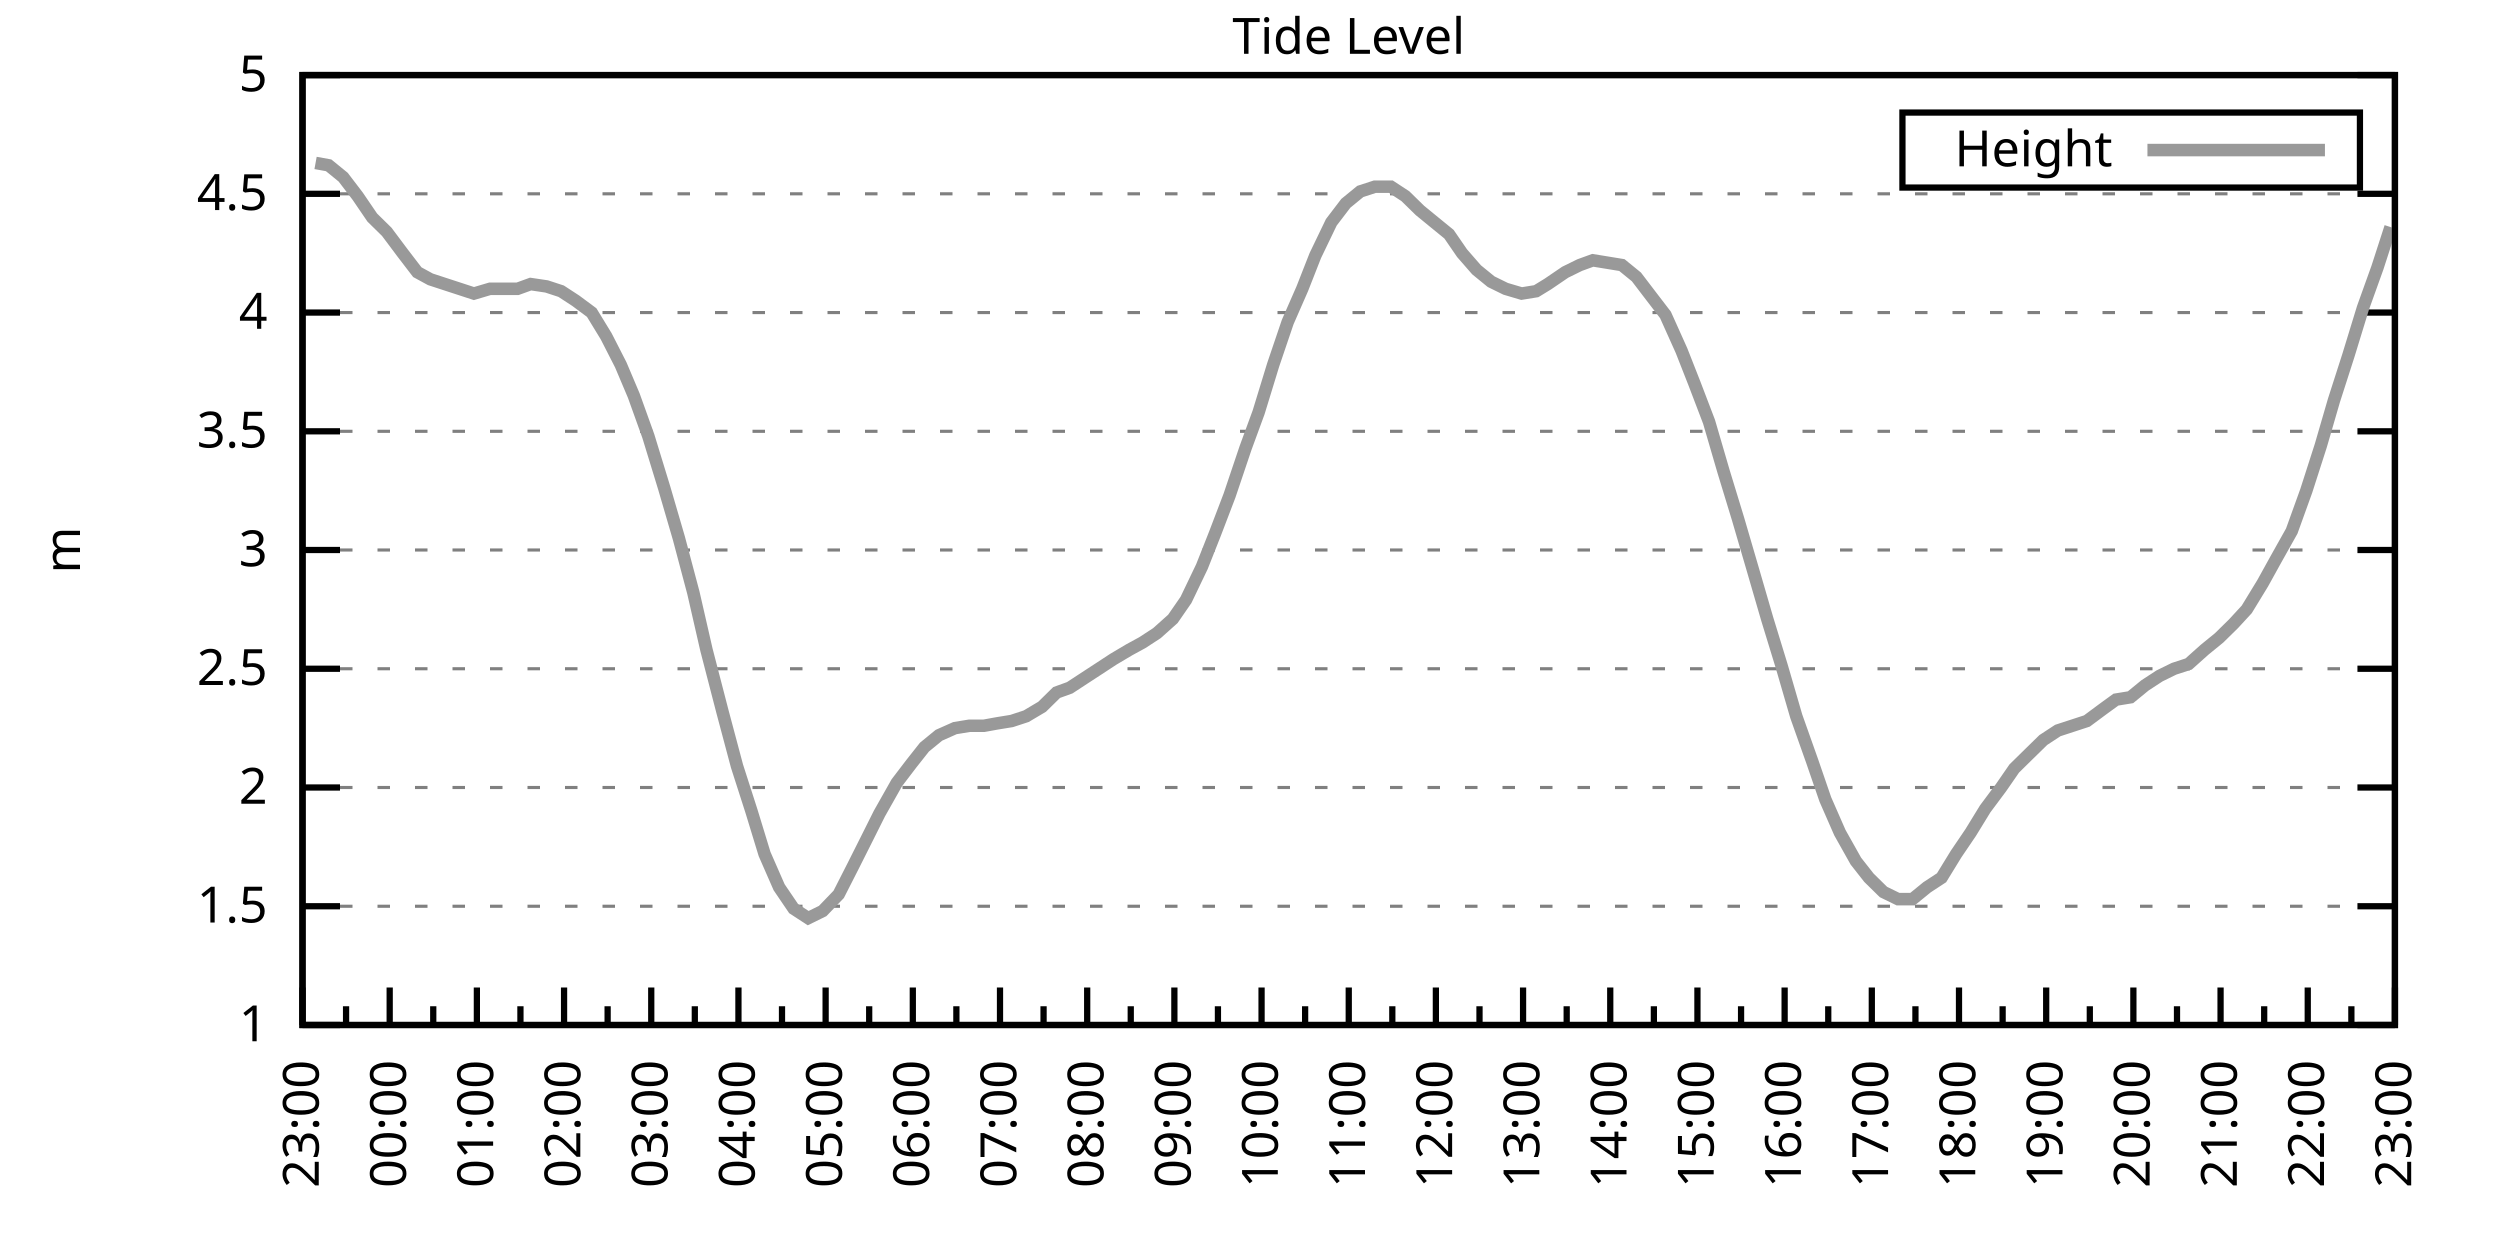
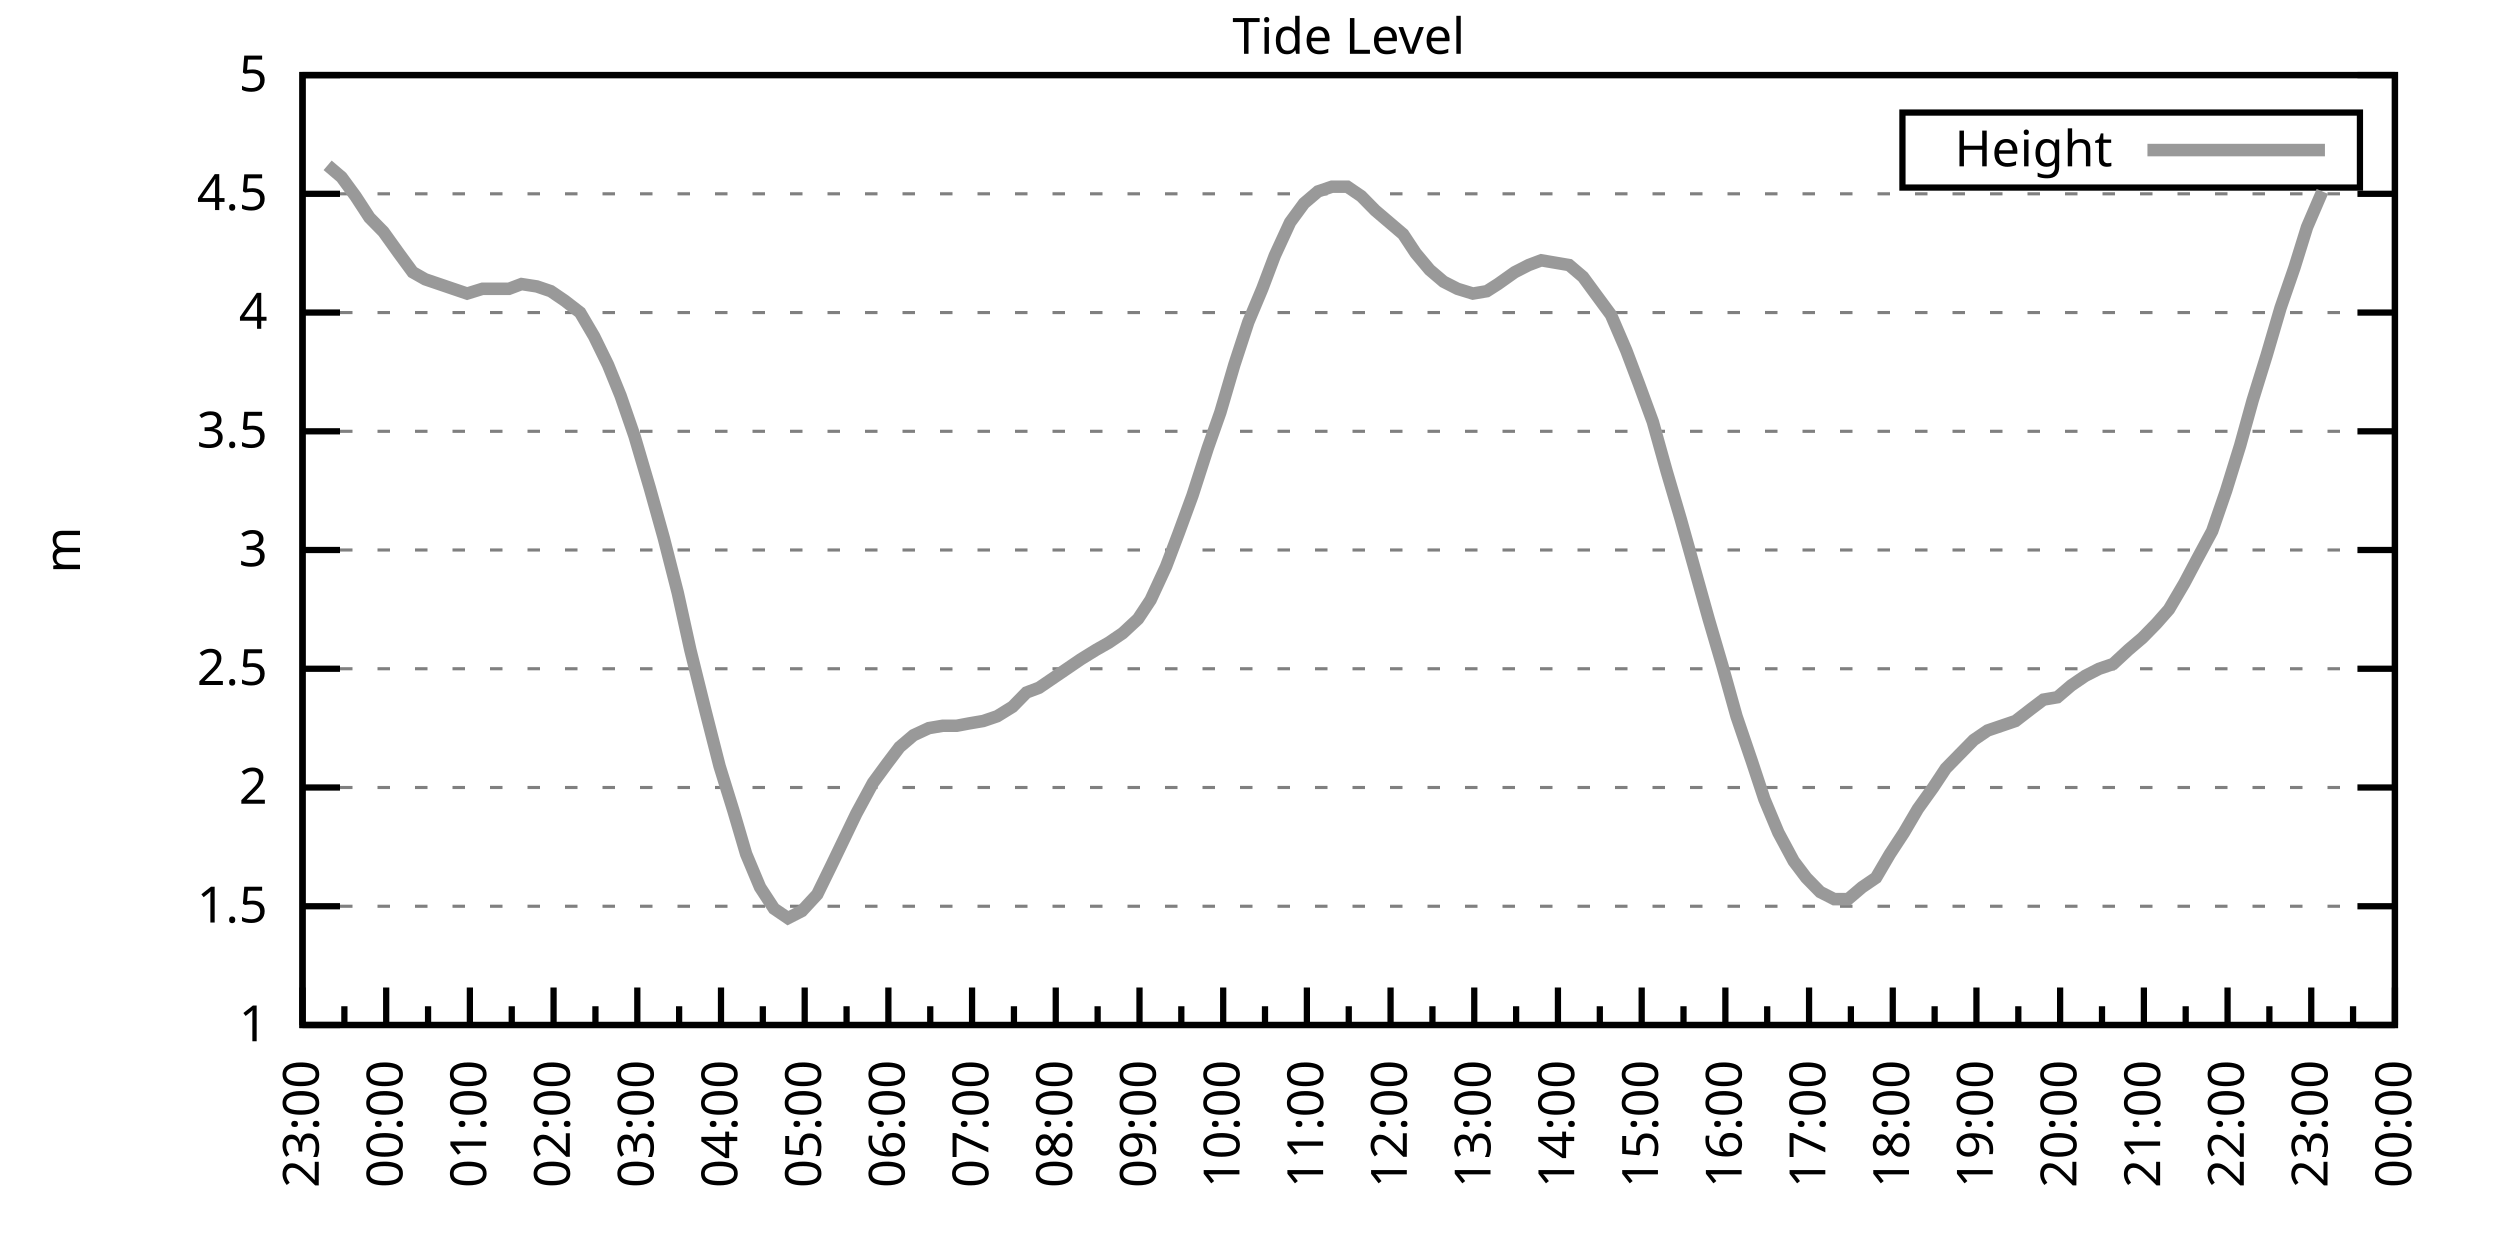
<svg xmlns="http://www.w3.org/2000/svg" xmlns:xlink="http://www.w3.org/1999/xlink" width="400" height="200" viewBox="0 0 400 200">
  <g id="gnuplot_canvas">
    <rect x="0" y="0" width="400" height="200" fill="none" />
    <defs>
      <circle id="gpDot" r="0.5" stroke-width="0.5" stroke="currentColor" />
      <path id="gpPt0" stroke-width="0.333" stroke="currentColor" d="M-1,0 h2 M0,-1 v2" />
      <path id="gpPt1" stroke-width="0.333" stroke="currentColor" d="M-1,-1 L1,1 M1,-1 L-1,1" />
      <path id="gpPt2" stroke-width="0.333" stroke="currentColor" d="M-1,0 L1,0 M0,-1 L0,1 M-1,-1 L1,1 M-1,1 L1,-1" />
      <rect id="gpPt3" stroke-width="0.333" stroke="currentColor" x="-1" y="-1" width="2" height="2" />
      <rect id="gpPt4" stroke-width="0.333" stroke="currentColor" fill="currentColor" x="-1" y="-1" width="2" height="2" />
      <circle id="gpPt5" stroke-width="0.333" stroke="currentColor" cx="0" cy="0" r="1" />
      <use xlink:href="#gpPt5" id="gpPt6" fill="currentColor" stroke="none" />
      <path id="gpPt7" stroke-width="0.333" stroke="currentColor" d="M0,-1.33 L-1.33,0.67 L1.33,0.67 z" />
      <use xlink:href="#gpPt7" id="gpPt8" fill="currentColor" stroke="none" />
      <use xlink:href="#gpPt7" id="gpPt9" stroke="currentColor" transform="rotate(180)" />
      <use xlink:href="#gpPt9" id="gpPt10" fill="currentColor" stroke="none" />
      <use xlink:href="#gpPt3" id="gpPt11" stroke="currentColor" transform="rotate(45)" />
      <use xlink:href="#gpPt11" id="gpPt12" fill="currentColor" stroke="none" />
      <path id="gpPt13" stroke-width="0.333" stroke="currentColor" d="M0,1.330 L1.265,0.411 L0.782,-1.067 L-0.782,-1.076 L-1.265,0.411 z" />
      <use xlink:href="#gpPt13" id="gpPt14" fill="currentColor" stroke="none" />
      <filter id="textbox" filterUnits="objectBoundingBox" x="0" y="0" height="1" width="1">
        <feFlood flood-color="white" flood-opacity="1" result="bgnd" />
        <feComposite in="SourceGraphic" in2="bgnd" operator="atop" />
      </filter>
      <filter id="greybox" filterUnits="objectBoundingBox" x="0" y="0" height="1" width="1">
        <feFlood flood-color="lightgrey" flood-opacity="1" result="grey" />
        <feComposite in="SourceGraphic" in2="grey" operator="atop" />
      </filter>
    </defs>
    <g fill="none" color="white" stroke="currentColor" stroke-width="1.00" stroke-linecap="butt" stroke-linejoin="miter">
</g>
    <g fill="none" color="black" stroke="currentColor" stroke-width="1.00" stroke-linecap="butt" stroke-linejoin="miter">
      <g stroke="none" shape-rendering="crispEdges">
        <polygon fill="rgb(255, 255, 255)" points="48.40,164.00 383.18,164.00 383.18,12.02 48.40,12.02 " />
      </g>
    </g>
    <g fill="none" color="black" stroke="currentColor" stroke-width="1.00" stroke-linecap="butt" stroke-linejoin="miter">
</g>
    <g fill="none" color="black" stroke="black" stroke-width="0.50" stroke-linecap="butt" stroke-linejoin="miter">
</g>
    <g fill="none" color="gray" stroke="currentColor" stroke-width="0.50" stroke-linecap="butt" stroke-linejoin="miter">
      <path stroke="gray" stroke-dasharray="2,4" class="gridline" d="M48.40,164.00 L383.19,164.00  " />
    </g>
    <g fill="none" color="gray" stroke="gray" stroke-width="1.00" stroke-linecap="butt" stroke-linejoin="miter">
</g>
    <g fill="none" color="black" stroke="currentColor" stroke-width="1.00" stroke-linecap="butt" stroke-linejoin="miter">
      <path stroke="black" d="M48.40,164.00 L54.40,164.00 M383.19,164.00 L377.19,164.00  " />
      <g transform="translate(42.80,166.60)" stroke="none" fill="black" font-family="Sans" font-size="8.00" text-anchor="end">
        <text>
          <tspan font-family="Sans"> 1</tspan>
        </text>
      </g>
    </g>
    <g fill="none" color="black" stroke="currentColor" stroke-width="1.00" stroke-linecap="butt" stroke-linejoin="miter">
</g>
    <g fill="none" color="black" stroke="black" stroke-width="0.50" stroke-linecap="butt" stroke-linejoin="miter">
</g>
    <g fill="none" color="gray" stroke="currentColor" stroke-width="0.50" stroke-linecap="butt" stroke-linejoin="miter">
      <path stroke="gray" stroke-dasharray="2,4" class="gridline" d="M48.40,145.00 L383.19,145.00  " />
    </g>
    <g fill="none" color="gray" stroke="gray" stroke-width="1.00" stroke-linecap="butt" stroke-linejoin="miter">
</g>
    <g fill="none" color="black" stroke="currentColor" stroke-width="1.00" stroke-linecap="butt" stroke-linejoin="miter">
      <path stroke="black" d="M48.40,145.00 L54.40,145.00 M383.19,145.00 L377.19,145.00  " />
      <g transform="translate(42.80,147.60)" stroke="none" fill="black" font-family="Sans" font-size="8.00" text-anchor="end">
        <text>
          <tspan font-family="Sans"> 1.5</tspan>
        </text>
      </g>
    </g>
    <g fill="none" color="black" stroke="currentColor" stroke-width="1.00" stroke-linecap="butt" stroke-linejoin="miter">
</g>
    <g fill="none" color="black" stroke="black" stroke-width="0.50" stroke-linecap="butt" stroke-linejoin="miter">
</g>
    <g fill="none" color="gray" stroke="currentColor" stroke-width="0.50" stroke-linecap="butt" stroke-linejoin="miter">
      <path stroke="gray" stroke-dasharray="2,4" class="gridline" d="M48.40,126.00 L383.19,126.00  " />
    </g>
    <g fill="none" color="gray" stroke="gray" stroke-width="1.00" stroke-linecap="butt" stroke-linejoin="miter">
</g>
    <g fill="none" color="black" stroke="currentColor" stroke-width="1.00" stroke-linecap="butt" stroke-linejoin="miter">
      <path stroke="black" d="M48.40,126.00 L54.40,126.00 M383.19,126.00 L377.19,126.00  " />
      <g transform="translate(42.80,128.60)" stroke="none" fill="black" font-family="Sans" font-size="8.00" text-anchor="end">
        <text>
          <tspan font-family="Sans"> 2</tspan>
        </text>
      </g>
    </g>
    <g fill="none" color="black" stroke="currentColor" stroke-width="1.00" stroke-linecap="butt" stroke-linejoin="miter">
</g>
    <g fill="none" color="black" stroke="black" stroke-width="0.50" stroke-linecap="butt" stroke-linejoin="miter">
</g>
    <g fill="none" color="gray" stroke="currentColor" stroke-width="0.50" stroke-linecap="butt" stroke-linejoin="miter">
      <path stroke="gray" stroke-dasharray="2,4" class="gridline" d="M48.40,107.00 L383.19,107.00  " />
    </g>
    <g fill="none" color="gray" stroke="gray" stroke-width="1.00" stroke-linecap="butt" stroke-linejoin="miter">
</g>
    <g fill="none" color="black" stroke="currentColor" stroke-width="1.00" stroke-linecap="butt" stroke-linejoin="miter">
      <path stroke="black" d="M48.40,107.00 L54.40,107.00 M383.19,107.00 L377.19,107.00  " />
      <g transform="translate(42.80,109.60)" stroke="none" fill="black" font-family="Sans" font-size="8.00" text-anchor="end">
        <text>
          <tspan font-family="Sans"> 2.5</tspan>
        </text>
      </g>
    </g>
    <g fill="none" color="black" stroke="currentColor" stroke-width="1.00" stroke-linecap="butt" stroke-linejoin="miter">
</g>
    <g fill="none" color="black" stroke="black" stroke-width="0.50" stroke-linecap="butt" stroke-linejoin="miter">
</g>
    <g fill="none" color="gray" stroke="currentColor" stroke-width="0.50" stroke-linecap="butt" stroke-linejoin="miter">
      <path stroke="gray" stroke-dasharray="2,4" class="gridline" d="M48.40,88.00 L383.19,88.00  " />
    </g>
    <g fill="none" color="gray" stroke="gray" stroke-width="1.00" stroke-linecap="butt" stroke-linejoin="miter">
</g>
    <g fill="none" color="black" stroke="currentColor" stroke-width="1.00" stroke-linecap="butt" stroke-linejoin="miter">
      <path stroke="black" d="M48.40,88.00 L54.40,88.00 M383.19,88.00 L377.19,88.00  " />
      <g transform="translate(42.80,90.60)" stroke="none" fill="black" font-family="Sans" font-size="8.00" text-anchor="end">
        <text>
          <tspan font-family="Sans"> 3</tspan>
        </text>
      </g>
    </g>
    <g fill="none" color="black" stroke="currentColor" stroke-width="1.00" stroke-linecap="butt" stroke-linejoin="miter">
</g>
    <g fill="none" color="black" stroke="black" stroke-width="0.50" stroke-linecap="butt" stroke-linejoin="miter">
</g>
    <g fill="none" color="gray" stroke="currentColor" stroke-width="0.50" stroke-linecap="butt" stroke-linejoin="miter">
      <path stroke="gray" stroke-dasharray="2,4" class="gridline" d="M48.40,69.01 L383.19,69.01  " />
    </g>
    <g fill="none" color="gray" stroke="gray" stroke-width="1.00" stroke-linecap="butt" stroke-linejoin="miter">
</g>
    <g fill="none" color="black" stroke="currentColor" stroke-width="1.00" stroke-linecap="butt" stroke-linejoin="miter">
      <path stroke="black" d="M48.40,69.01 L54.40,69.01 M383.19,69.01 L377.19,69.01  " />
      <g transform="translate(42.80,71.61)" stroke="none" fill="black" font-family="Sans" font-size="8.00" text-anchor="end">
        <text>
          <tspan font-family="Sans"> 3.5</tspan>
        </text>
      </g>
    </g>
    <g fill="none" color="black" stroke="currentColor" stroke-width="1.00" stroke-linecap="butt" stroke-linejoin="miter">
</g>
    <g fill="none" color="black" stroke="black" stroke-width="0.50" stroke-linecap="butt" stroke-linejoin="miter">
</g>
    <g fill="none" color="gray" stroke="currentColor" stroke-width="0.50" stroke-linecap="butt" stroke-linejoin="miter">
      <path stroke="gray" stroke-dasharray="2,4" class="gridline" d="M48.40,50.01 L383.19,50.01  " />
    </g>
    <g fill="none" color="gray" stroke="gray" stroke-width="1.00" stroke-linecap="butt" stroke-linejoin="miter">
</g>
    <g fill="none" color="black" stroke="currentColor" stroke-width="1.00" stroke-linecap="butt" stroke-linejoin="miter">
      <path stroke="black" d="M48.40,50.01 L54.40,50.01 M383.19,50.01 L377.19,50.01  " />
      <g transform="translate(42.80,52.61)" stroke="none" fill="black" font-family="Sans" font-size="8.00" text-anchor="end">
        <text>
          <tspan font-family="Sans"> 4</tspan>
        </text>
      </g>
    </g>
    <g fill="none" color="black" stroke="currentColor" stroke-width="1.00" stroke-linecap="butt" stroke-linejoin="miter">
</g>
    <g fill="none" color="black" stroke="black" stroke-width="0.50" stroke-linecap="butt" stroke-linejoin="miter">
</g>
    <g fill="none" color="gray" stroke="currentColor" stroke-width="0.50" stroke-linecap="butt" stroke-linejoin="miter">
      <path stroke="gray" stroke-dasharray="2,4" class="gridline" d="M48.40,31.01 L383.19,31.01  " />
    </g>
    <g fill="none" color="gray" stroke="gray" stroke-width="1.00" stroke-linecap="butt" stroke-linejoin="miter">
</g>
    <g fill="none" color="black" stroke="currentColor" stroke-width="1.00" stroke-linecap="butt" stroke-linejoin="miter">
      <path stroke="black" d="M48.40,31.01 L54.40,31.01 M383.19,31.01 L377.19,31.01  " />
      <g transform="translate(42.80,33.61)" stroke="none" fill="black" font-family="Sans" font-size="8.00" text-anchor="end">
        <text>
          <tspan font-family="Sans"> 4.5</tspan>
        </text>
      </g>
    </g>
    <g fill="none" color="black" stroke="currentColor" stroke-width="1.00" stroke-linecap="butt" stroke-linejoin="miter">
</g>
    <g fill="none" color="black" stroke="black" stroke-width="0.50" stroke-linecap="butt" stroke-linejoin="miter">
</g>
    <g fill="none" color="gray" stroke="currentColor" stroke-width="0.50" stroke-linecap="butt" stroke-linejoin="miter">
      <path stroke="gray" stroke-dasharray="2,4" class="gridline" d="M48.40,12.01 L383.19,12.01  " />
    </g>
    <g fill="none" color="gray" stroke="gray" stroke-width="1.00" stroke-linecap="butt" stroke-linejoin="miter">
</g>
    <g fill="none" color="black" stroke="currentColor" stroke-width="1.00" stroke-linecap="butt" stroke-linejoin="miter">
      <path stroke="black" d="M48.40,12.01 L54.40,12.01 M383.19,12.01 L377.19,12.01  " />
      <g transform="translate(42.80,14.61)" stroke="none" fill="black" font-family="Sans" font-size="8.00" text-anchor="end">
        <text>
          <tspan font-family="Sans"> 5</tspan>
        </text>
      </g>
    </g>
    <g fill="none" color="black" stroke="currentColor" stroke-width="1.00" stroke-linecap="butt" stroke-linejoin="miter">
      <path stroke="black" d="M48.40,164.00 L48.40,158.00  " />
      <g transform="translate(51.00,169.60) rotate(270)" stroke="none" fill="black" font-family="Sans" font-size="8.00" text-anchor="end">
        <text>
          <tspan font-family="Sans">23:00</tspan>
        </text>
      </g>
    </g>
    <g fill="none" color="black" stroke="currentColor" stroke-width="1.00" stroke-linecap="butt" stroke-linejoin="miter">
-       <path stroke="black" d="M55.37,164.00 L55.37,161.00 M62.35,164.00 L62.35,158.00  " />
-       <g transform="translate(64.95,169.60) rotate(270)" stroke="none" fill="black" font-family="Sans" font-size="8.00" text-anchor="end">
+       <path stroke="black" d="M55.10,164.00 L55.10,161.00 M61.79,164.00 L61.79,158.00  " />
+       <g transform="translate(64.39,169.60) rotate(270)" stroke="none" fill="black" font-family="Sans" font-size="8.00" text-anchor="end">
        <text>
          <tspan font-family="Sans">00:00</tspan>
        </text>
      </g>
    </g>
    <g fill="none" color="black" stroke="currentColor" stroke-width="1.00" stroke-linecap="butt" stroke-linejoin="miter">
-       <path stroke="black" d="M69.32,164.00 L69.32,161.00 M76.30,164.00 L76.30,158.00  " />
-       <g transform="translate(78.90,169.60) rotate(270)" stroke="none" fill="black" font-family="Sans" font-size="8.00" text-anchor="end">
+       <path stroke="black" d="M68.49,164.00 L68.49,161.00 M75.18,164.00 L75.18,158.00  " />
+       <g transform="translate(77.78,169.60) rotate(270)" stroke="none" fill="black" font-family="Sans" font-size="8.00" text-anchor="end">
        <text>
          <tspan font-family="Sans">01:00</tspan>
        </text>
      </g>
    </g>
    <g fill="none" color="black" stroke="currentColor" stroke-width="1.00" stroke-linecap="butt" stroke-linejoin="miter">
-       <path stroke="black" d="M83.27,164.00 L83.27,161.00 M90.25,164.00 L90.25,158.00  " />
-       <g transform="translate(92.85,169.60) rotate(270)" stroke="none" fill="black" font-family="Sans" font-size="8.00" text-anchor="end">
+       <path stroke="black" d="M81.88,164.00 L81.88,161.00 M88.57,164.00 L88.57,158.00  " />
+       <g transform="translate(91.17,169.60) rotate(270)" stroke="none" fill="black" font-family="Sans" font-size="8.00" text-anchor="end">
        <text>
          <tspan font-family="Sans">02:00</tspan>
        </text>
      </g>
    </g>
    <g fill="none" color="black" stroke="currentColor" stroke-width="1.00" stroke-linecap="butt" stroke-linejoin="miter">
-       <path stroke="black" d="M97.22,164.00 L97.22,161.00 M104.20,164.00 L104.20,158.00  " />
-       <g transform="translate(106.80,169.60) rotate(270)" stroke="none" fill="black" font-family="Sans" font-size="8.00" text-anchor="end">
+       <path stroke="black" d="M95.27,164.00 L95.27,161.00 M101.97,164.00 L101.97,158.00  " />
+       <g transform="translate(104.57,169.60) rotate(270)" stroke="none" fill="black" font-family="Sans" font-size="8.00" text-anchor="end">
        <text>
          <tspan font-family="Sans">03:00</tspan>
        </text>
      </g>
    </g>
    <g fill="none" color="black" stroke="currentColor" stroke-width="1.00" stroke-linecap="butt" stroke-linejoin="miter">
-       <path stroke="black" d="M111.17,164.00 L111.17,161.00 M118.15,164.00 L118.15,158.00  " />
-       <g transform="translate(120.75,169.60) rotate(270)" stroke="none" fill="black" font-family="Sans" font-size="8.00" text-anchor="end">
+       <path stroke="black" d="M108.66,164.00 L108.66,161.00 M115.36,164.00 L115.36,158.00  " />
+       <g transform="translate(117.96,169.60) rotate(270)" stroke="none" fill="black" font-family="Sans" font-size="8.00" text-anchor="end">
        <text>
          <tspan font-family="Sans">04:00</tspan>
        </text>
      </g>
    </g>
    <g fill="none" color="black" stroke="currentColor" stroke-width="1.00" stroke-linecap="butt" stroke-linejoin="miter">
-       <path stroke="black" d="M125.12,164.00 L125.12,161.00 M132.10,164.00 L132.10,158.00  " />
-       <g transform="translate(134.70,169.60) rotate(270)" stroke="none" fill="black" font-family="Sans" font-size="8.00" text-anchor="end">
+       <path stroke="black" d="M122.05,164.00 L122.05,161.00 M128.75,164.00 L128.75,158.00  " />
+       <g transform="translate(131.35,169.60) rotate(270)" stroke="none" fill="black" font-family="Sans" font-size="8.00" text-anchor="end">
        <text>
          <tspan font-family="Sans">05:00</tspan>
        </text>
      </g>
    </g>
    <g fill="none" color="black" stroke="currentColor" stroke-width="1.00" stroke-linecap="butt" stroke-linejoin="miter">
-       <path stroke="black" d="M139.07,164.00 L139.07,161.00 M146.05,164.00 L146.05,158.00  " />
-       <g transform="translate(148.65,169.60) rotate(270)" stroke="none" fill="black" font-family="Sans" font-size="8.00" text-anchor="end">
+       <path stroke="black" d="M135.45,164.00 L135.45,161.00 M142.14,164.00 L142.14,158.00  " />
+       <g transform="translate(144.74,169.60) rotate(270)" stroke="none" fill="black" font-family="Sans" font-size="8.00" text-anchor="end">
        <text>
          <tspan font-family="Sans">06:00</tspan>
        </text>
      </g>
    </g>
    <g fill="none" color="black" stroke="currentColor" stroke-width="1.00" stroke-linecap="butt" stroke-linejoin="miter">
-       <path stroke="black" d="M153.02,164.00 L153.02,161.00 M160.00,164.00 L160.00,158.00  " />
-       <g transform="translate(162.60,169.60) rotate(270)" stroke="none" fill="black" font-family="Sans" font-size="8.00" text-anchor="end">
+       <path stroke="black" d="M148.84,164.00 L148.84,161.00 M155.53,164.00 L155.53,158.00  " />
+       <g transform="translate(158.13,169.60) rotate(270)" stroke="none" fill="black" font-family="Sans" font-size="8.00" text-anchor="end">
        <text>
          <tspan font-family="Sans">07:00</tspan>
        </text>
      </g>
    </g>
    <g fill="none" color="black" stroke="currentColor" stroke-width="1.00" stroke-linecap="butt" stroke-linejoin="miter">
-       <path stroke="black" d="M166.97,164.00 L166.97,161.00 M173.95,164.00 L173.95,158.00  " />
-       <g transform="translate(176.55,169.60) rotate(270)" stroke="none" fill="black" font-family="Sans" font-size="8.00" text-anchor="end">
+       <path stroke="black" d="M162.23,164.00 L162.23,161.00 M168.92,164.00 L168.92,158.00  " />
+       <g transform="translate(171.52,169.60) rotate(270)" stroke="none" fill="black" font-family="Sans" font-size="8.00" text-anchor="end">
        <text>
          <tspan font-family="Sans">08:00</tspan>
        </text>
      </g>
    </g>
    <g fill="none" color="black" stroke="currentColor" stroke-width="1.00" stroke-linecap="butt" stroke-linejoin="miter">
-       <path stroke="black" d="M180.92,164.00 L180.92,161.00 M187.90,164.00 L187.90,158.00  " />
-       <g transform="translate(190.50,169.60) rotate(270)" stroke="none" fill="black" font-family="Sans" font-size="8.00" text-anchor="end">
+       <path stroke="black" d="M175.62,164.00 L175.62,161.00 M182.32,164.00 L182.32,158.00  " />
+       <g transform="translate(184.92,169.60) rotate(270)" stroke="none" fill="black" font-family="Sans" font-size="8.00" text-anchor="end">
        <text>
          <tspan font-family="Sans">09:00</tspan>
        </text>
      </g>
    </g>
    <g fill="none" color="black" stroke="currentColor" stroke-width="1.00" stroke-linecap="butt" stroke-linejoin="miter">
-       <path stroke="black" d="M194.87,164.00 L194.87,161.00 M201.85,164.00 L201.85,158.00  " />
-       <g transform="translate(204.45,169.60) rotate(270)" stroke="none" fill="black" font-family="Sans" font-size="8.00" text-anchor="end">
+       <path stroke="black" d="M189.01,164.00 L189.01,161.00 M195.71,164.00 L195.71,158.00  " />
+       <g transform="translate(198.31,169.60) rotate(270)" stroke="none" fill="black" font-family="Sans" font-size="8.00" text-anchor="end">
        <text>
          <tspan font-family="Sans">10:00</tspan>
        </text>
      </g>
    </g>
    <g fill="none" color="black" stroke="currentColor" stroke-width="1.00" stroke-linecap="butt" stroke-linejoin="miter">
-       <path stroke="black" d="M208.82,164.00 L208.82,161.00 M215.80,164.00 L215.80,158.00  " />
-       <g transform="translate(218.40,169.60) rotate(270)" stroke="none" fill="black" font-family="Sans" font-size="8.00" text-anchor="end">
+       <path stroke="black" d="M202.40,164.00 L202.40,161.00 M209.10,164.00 L209.10,158.00  " />
+       <g transform="translate(211.70,169.60) rotate(270)" stroke="none" fill="black" font-family="Sans" font-size="8.00" text-anchor="end">
        <text>
          <tspan font-family="Sans">11:00</tspan>
        </text>
      </g>
    </g>
    <g fill="none" color="black" stroke="currentColor" stroke-width="1.00" stroke-linecap="butt" stroke-linejoin="miter">
-       <path stroke="black" d="M222.77,164.00 L222.77,161.00 M229.74,164.00 L229.74,158.00  " />
-       <g transform="translate(232.34,169.60) rotate(270)" stroke="none" fill="black" font-family="Sans" font-size="8.00" text-anchor="end">
+       <path stroke="black" d="M215.80,164.00 L215.80,161.00 M222.49,164.00 L222.49,158.00  " />
+       <g transform="translate(225.09,169.60) rotate(270)" stroke="none" fill="black" font-family="Sans" font-size="8.00" text-anchor="end">
        <text>
          <tspan font-family="Sans">12:00</tspan>
        </text>
      </g>
    </g>
    <g fill="none" color="black" stroke="currentColor" stroke-width="1.00" stroke-linecap="butt" stroke-linejoin="miter">
-       <path stroke="black" d="M236.72,164.00 L236.72,161.00 M243.69,164.00 L243.69,158.00  " />
-       <g transform="translate(246.29,169.60) rotate(270)" stroke="none" fill="black" font-family="Sans" font-size="8.00" text-anchor="end">
+       <path stroke="black" d="M229.19,164.00 L229.19,161.00 M235.88,164.00 L235.88,158.00  " />
+       <g transform="translate(238.48,169.60) rotate(270)" stroke="none" fill="black" font-family="Sans" font-size="8.00" text-anchor="end">
        <text>
          <tspan font-family="Sans">13:00</tspan>
        </text>
      </g>
    </g>
    <g fill="none" color="black" stroke="currentColor" stroke-width="1.00" stroke-linecap="butt" stroke-linejoin="miter">
-       <path stroke="black" d="M250.67,164.00 L250.67,161.00 M257.64,164.00 L257.64,158.00  " />
-       <g transform="translate(260.24,169.60) rotate(270)" stroke="none" fill="black" font-family="Sans" font-size="8.00" text-anchor="end">
+       <path stroke="black" d="M242.58,164.00 L242.58,161.00 M249.27,164.00 L249.27,158.00  " />
+       <g transform="translate(251.87,169.60) rotate(270)" stroke="none" fill="black" font-family="Sans" font-size="8.00" text-anchor="end">
        <text>
          <tspan font-family="Sans">14:00</tspan>
        </text>
      </g>
    </g>
    <g fill="none" color="black" stroke="currentColor" stroke-width="1.00" stroke-linecap="butt" stroke-linejoin="miter">
-       <path stroke="black" d="M264.62,164.00 L264.62,161.00 M271.59,164.00 L271.59,158.00  " />
-       <g transform="translate(274.19,169.60) rotate(270)" stroke="none" fill="black" font-family="Sans" font-size="8.00" text-anchor="end">
+       <path stroke="black" d="M255.97,164.00 L255.97,161.00 M262.67,164.00 L262.67,158.00  " />
+       <g transform="translate(265.27,169.60) rotate(270)" stroke="none" fill="black" font-family="Sans" font-size="8.00" text-anchor="end">
        <text>
          <tspan font-family="Sans">15:00</tspan>
        </text>
      </g>
    </g>
    <g fill="none" color="black" stroke="currentColor" stroke-width="1.00" stroke-linecap="butt" stroke-linejoin="miter">
-       <path stroke="black" d="M278.57,164.00 L278.57,161.00 M285.54,164.00 L285.54,158.00  " />
-       <g transform="translate(288.14,169.60) rotate(270)" stroke="none" fill="black" font-family="Sans" font-size="8.00" text-anchor="end">
+       <path stroke="black" d="M269.36,164.00 L269.36,161.00 M276.06,164.00 L276.06,158.00  " />
+       <g transform="translate(278.66,169.60) rotate(270)" stroke="none" fill="black" font-family="Sans" font-size="8.00" text-anchor="end">
        <text>
          <tspan font-family="Sans">16:00</tspan>
        </text>
      </g>
    </g>
    <g fill="none" color="black" stroke="currentColor" stroke-width="1.00" stroke-linecap="butt" stroke-linejoin="miter">
-       <path stroke="black" d="M292.52,164.00 L292.52,161.00 M299.49,164.00 L299.49,158.00  " />
-       <g transform="translate(302.09,169.60) rotate(270)" stroke="none" fill="black" font-family="Sans" font-size="8.00" text-anchor="end">
+       <path stroke="black" d="M282.75,164.00 L282.75,161.00 M289.45,164.00 L289.45,158.00  " />
+       <g transform="translate(292.05,169.60) rotate(270)" stroke="none" fill="black" font-family="Sans" font-size="8.00" text-anchor="end">
        <text>
          <tspan font-family="Sans">17:00</tspan>
        </text>
      </g>
    </g>
    <g fill="none" color="black" stroke="currentColor" stroke-width="1.00" stroke-linecap="butt" stroke-linejoin="miter">
-       <path stroke="black" d="M306.47,164.00 L306.47,161.00 M313.44,164.00 L313.44,158.00  " />
-       <g transform="translate(316.04,169.60) rotate(270)" stroke="none" fill="black" font-family="Sans" font-size="8.00" text-anchor="end">
+       <path stroke="black" d="M296.14,164.00 L296.14,161.00 M302.84,164.00 L302.84,158.00  " />
+       <g transform="translate(305.44,169.60) rotate(270)" stroke="none" fill="black" font-family="Sans" font-size="8.00" text-anchor="end">
        <text>
          <tspan font-family="Sans">18:00</tspan>
        </text>
      </g>
    </g>
    <g fill="none" color="black" stroke="currentColor" stroke-width="1.00" stroke-linecap="butt" stroke-linejoin="miter">
-       <path stroke="black" d="M320.42,164.00 L320.42,161.00 M327.39,164.00 L327.39,158.00  " />
-       <g transform="translate(329.99,169.60) rotate(270)" stroke="none" fill="black" font-family="Sans" font-size="8.00" text-anchor="end">
+       <path stroke="black" d="M309.54,164.00 L309.54,161.00 M316.23,164.00 L316.23,158.00  " />
+       <g transform="translate(318.83,169.60) rotate(270)" stroke="none" fill="black" font-family="Sans" font-size="8.00" text-anchor="end">
        <text>
          <tspan font-family="Sans">19:00</tspan>
        </text>
      </g>
    </g>
    <g fill="none" color="black" stroke="currentColor" stroke-width="1.00" stroke-linecap="butt" stroke-linejoin="miter">
-       <path stroke="black" d="M334.37,164.00 L334.37,161.00 M341.34,164.00 L341.34,158.00  " />
-       <g transform="translate(343.94,169.60) rotate(270)" stroke="none" fill="black" font-family="Sans" font-size="8.00" text-anchor="end">
+       <path stroke="black" d="M322.93,164.00 L322.93,161.00 M329.62,164.00 L329.62,158.00  " />
+       <g transform="translate(332.22,169.60) rotate(270)" stroke="none" fill="black" font-family="Sans" font-size="8.00" text-anchor="end">
        <text>
          <tspan font-family="Sans">20:00</tspan>
        </text>
      </g>
    </g>
    <g fill="none" color="black" stroke="currentColor" stroke-width="1.00" stroke-linecap="butt" stroke-linejoin="miter">
-       <path stroke="black" d="M348.32,164.00 L348.32,161.00 M355.29,164.00 L355.29,158.00  " />
-       <g transform="translate(357.89,169.60) rotate(270)" stroke="none" fill="black" font-family="Sans" font-size="8.00" text-anchor="end">
+       <path stroke="black" d="M336.32,164.00 L336.32,161.00 M343.02,164.00 L343.02,158.00  " />
+       <g transform="translate(345.62,169.60) rotate(270)" stroke="none" fill="black" font-family="Sans" font-size="8.00" text-anchor="end">
        <text>
          <tspan font-family="Sans">21:00</tspan>
        </text>
      </g>
    </g>
    <g fill="none" color="black" stroke="currentColor" stroke-width="1.00" stroke-linecap="butt" stroke-linejoin="miter">
-       <path stroke="black" d="M362.27,164.00 L362.27,161.00 M369.24,164.00 L369.24,158.00  " />
-       <g transform="translate(371.84,169.60) rotate(270)" stroke="none" fill="black" font-family="Sans" font-size="8.00" text-anchor="end">
+       <path stroke="black" d="M349.71,164.00 L349.71,161.00 M356.41,164.00 L356.41,158.00  " />
+       <g transform="translate(359.01,169.60) rotate(270)" stroke="none" fill="black" font-family="Sans" font-size="8.00" text-anchor="end">
        <text>
          <tspan font-family="Sans">22:00</tspan>
        </text>
      </g>
    </g>
    <g fill="none" color="black" stroke="currentColor" stroke-width="1.00" stroke-linecap="butt" stroke-linejoin="miter">
-       <path stroke="black" d="M376.22,164.00 L376.22,161.00 M383.19,164.00 L383.19,158.00  " />
+       <path stroke="black" d="M363.10,164.00 L363.10,161.00 M369.80,164.00 L369.80,158.00  " />
+       <g transform="translate(372.40,169.60) rotate(270)" stroke="none" fill="black" font-family="Sans" font-size="8.00" text-anchor="end">
+         <text>
+           <tspan font-family="Sans">23:00</tspan>
+         </text>
+       </g>
+     </g>
+     <g fill="none" color="black" stroke="currentColor" stroke-width="1.00" stroke-linecap="butt" stroke-linejoin="miter">
+       <path stroke="black" d="M376.49,164.00 L376.49,161.00 M383.19,164.00 L383.19,158.00  " />
      <g transform="translate(385.79,169.60) rotate(270)" stroke="none" fill="black" font-family="Sans" font-size="8.00" text-anchor="end">
        <text>
-           <tspan font-family="Sans">23:00</tspan>
+           <tspan font-family="Sans">00:00</tspan>
        </text>
      </g>
    </g>
    <g fill="none" color="black" stroke="currentColor" stroke-width="1.00" stroke-linecap="butt" stroke-linejoin="miter">
</g>
    <g fill="none" color="black" stroke="currentColor" stroke-width="1.00" stroke-linecap="butt" stroke-linejoin="miter">
      <path stroke="black" d="M48.40,12.01 L48.40,164.00 L383.19,164.00 L383.19,12.01 L48.40,12.01 Z  " />
    </g>
    <g fill="none" color="black" stroke="currentColor" stroke-width="1.00" stroke-linecap="butt" stroke-linejoin="miter">
      <g transform="translate(12.80,88.01) rotate(270)" stroke="none" fill="black" font-family="Sans" font-size="8.00" text-anchor="middle">
        <text>
          <tspan font-family="Sans">m</tspan>
        </text>
      </g>
    </g>
    <g fill="none" color="black" stroke="currentColor" stroke-width="1.00" stroke-linecap="butt" stroke-linejoin="miter">
</g>
    <g fill="none" color="black" stroke="currentColor" stroke-width="1.00" stroke-linecap="butt" stroke-linejoin="miter">
      <path stroke="black" d="M304.39,30.01 L304.39,18.01 L377.59,18.01 L377.59,30.01 L304.39,30.01 Z  " />
    </g>
    <g id="Tide_level_plot_1">
      <g fill="none" color="white" stroke="black" stroke-width="2.00" stroke-linecap="butt" stroke-linejoin="miter">
</g>
      <g fill="none" color="black" stroke="currentColor" stroke-width="2.00" stroke-linecap="butt" stroke-linejoin="miter">
        <g transform="translate(337.99,26.61)" stroke="none" fill="black" font-family="Sans" font-size="8.00" text-anchor="end">
          <text>
            <tspan font-family="Sans">Height</tspan>
          </text>
        </g>
      </g>
      <g fill="none" color="black" stroke="currentColor" stroke-width="2.00" stroke-linecap="butt" stroke-linejoin="miter">
-         <path stroke="rgb(153, 153, 153)" d="M343.59,24.01 L371.99,24.01 M50.49,26.07 L52.58,26.45 L54.91,28.35 L57.23,31.39 L59.56,34.81 L61.88,37.09   L64.44,40.51 L66.77,43.55 L68.86,44.69 L71.18,45.45 L73.51,46.21 L75.83,46.97 L78.39,46.21 L80.72,46.21   L82.81,46.21 L84.90,45.45 L87.46,45.83 L89.78,46.59 L92.11,48.11 L94.67,50.01 L96.99,53.81 L99.32,58.37   L101.41,63.31 L103.73,69.77 L106.29,78.13 L108.62,86.11 L110.94,94.84 L113.03,103.96 L115.59,113.84 L117.92,122.58   L120.24,129.80 L122.33,136.64 L124.66,141.96 L126.98,145.38 L129.31,146.90 L131.63,145.76 L134.19,143.10 L136.51,138.54   L138.61,134.36 L140.70,130.18 L143.49,125.24 L145.81,122.20 L147.91,119.54 L150.23,117.64 L152.79,116.50 L155.11,116.12   L157.44,116.12 L159.53,115.74 L161.86,115.36 L164.18,114.60 L166.74,113.08 L169.06,110.80 L171.16,110.04 L173.48,108.52   L175.81,107.00 L178.13,105.48 L180.69,103.96 L182.78,102.82 L185.11,101.30 L187.66,99.02 L189.76,95.98 L192.31,90.66   L194.41,85.35 L196.73,79.27 L199.29,71.67 L201.38,65.97 L203.71,58.37 L206.03,51.53 L208.36,46.21 L210.45,40.89   L213.01,35.57 L215.33,32.53 L217.65,30.63 L219.98,29.87 L222.54,29.87 L224.86,31.39 L227.19,33.67 L229.51,35.57   L231.84,37.47 L233.93,40.51 L236.25,43.17 L238.58,45.07 L240.90,46.21 L243.46,46.97 L245.79,46.59 L247.65,45.45   L250.44,43.55 L252.76,42.41 L254.85,41.65 L257.18,42.03 L259.50,42.41 L261.83,44.31 L264.15,47.35 L266.48,50.39   L269.04,56.09 L271.13,61.41 L273.45,67.49 L275.78,75.47 L278.10,83.07 L280.43,91.04 L282.75,99.02 L285.08,106.62   L287.40,114.60 L289.96,121.82 L292.05,127.90 L294.38,133.22 L296.94,137.78 L299.03,140.44 L301.35,142.72 L303.68,143.86   L306.00,143.86 L308.33,141.96 L310.65,140.44 L312.98,136.64 L315.30,133.22 L317.63,129.42 L320.18,126.00 L322.28,122.96   L324.60,120.68 L326.93,118.40 L329.25,116.88 L331.58,116.12 L333.90,115.36 L336.46,113.46 L338.55,111.94 L340.88,111.56   L343.20,109.66 L345.53,108.14 L347.85,107.00 L350.18,106.24 L352.73,103.96 L355.06,102.06 L357.38,99.78 L359.48,97.50   L362.03,93.32 L364.13,89.52 L366.68,84.97 L369.01,78.51 L371.33,71.29 L373.43,64.07 L375.75,56.85 L378.08,49.25   L380.40,42.79 L382.49,36.33  " />
+         <path stroke="rgb(153, 153, 153)" d="M343.59,24.01 L371.99,24.01 M52.42,26.45 L54.65,28.35 L56.88,31.39 L59.11,34.81 L61.35,37.09 L63.80,40.51   L66.03,43.55 L68.04,44.69 L70.27,45.45 L72.50,46.21 L74.74,46.97 L77.19,46.21 L79.42,46.21 L81.43,46.21   L83.44,45.45 L85.90,45.83 L88.13,46.59 L90.36,48.11 L92.82,50.01 L95.05,53.81 L97.28,58.37 L99.29,63.31   L101.52,69.77 L103.98,78.13 L106.21,86.11 L108.44,94.84 L110.45,103.96 L112.90,113.84 L115.13,122.58 L117.37,129.80   L119.38,136.64 L121.61,141.96 L123.84,145.38 L126.07,146.90 L128.30,145.76 L130.76,143.10 L132.99,138.54 L135.00,134.36   L137.01,130.18 L139.69,125.24 L141.92,122.20 L143.93,119.54 L146.16,117.64 L148.61,116.50 L150.85,116.12 L153.08,116.12   L155.09,115.74 L157.32,115.36 L159.55,114.60 L162.01,113.08 L164.24,110.80 L166.25,110.04 L168.48,108.52 L170.71,107.00   L172.94,105.48 L175.40,103.96 L177.41,102.82 L179.64,101.30 L182.09,99.02 L184.10,95.98 L186.56,90.66 L188.57,85.35   L190.80,79.27 L193.25,71.67 L195.26,65.97 L197.49,58.37 L199.73,51.53 L201.96,46.21 L203.97,40.89 L206.42,35.57   L208.65,32.53 L210.88,30.63 L213.12,29.87 L215.57,29.87 L217.80,31.39 L220.04,33.67 L222.27,35.57 L224.50,37.47   L226.51,40.51 L228.74,43.17 L230.97,45.07 L233.20,46.21 L235.66,46.97 L237.89,46.59 L239.68,45.45 L242.36,43.55   L244.59,42.41 L246.60,41.65 L248.83,42.03 L251.06,42.41 L253.29,44.31 L255.52,47.35 L257.76,50.39 L260.21,56.09   L262.22,61.41 L264.45,67.49 L266.68,75.47 L268.92,83.07 L271.15,91.04 L273.38,99.02 L275.61,106.62 L277.84,114.60   L280.30,121.82 L282.31,127.90 L284.54,133.22 L286.99,137.78 L289.00,140.44 L291.23,142.72 L293.47,143.86 L295.70,143.86   L297.93,141.96 L300.16,140.44 L302.39,136.64 L304.63,133.22 L306.86,129.42 L309.31,126.00 L311.32,122.96 L313.55,120.68   L315.79,118.40 L318.02,116.88 L320.25,116.12 L322.48,115.36 L324.94,113.46 L326.95,111.94 L329.18,111.56 L331.41,109.66   L333.64,108.14 L335.87,107.00 L338.10,106.24 L340.56,103.96 L342.79,102.06 L345.02,99.78 L347.03,97.50 L349.49,93.32   L351.50,89.52 L353.95,84.97 L356.18,78.51 L358.42,71.29 L360.42,64.07 L362.66,56.85 L364.89,49.25 L367.12,42.79   L369.13,36.33 L371.58,30.63  " />
      </g>
    </g>
    <g fill="none" color="black" stroke="currentColor" stroke-width="2.00" stroke-linecap="butt" stroke-linejoin="miter">
</g>
    <g fill="none" color="black" stroke="black" stroke-width="1.00" stroke-linecap="butt" stroke-linejoin="miter">
</g>
    <g fill="none" color="black" stroke="currentColor" stroke-width="1.00" stroke-linecap="butt" stroke-linejoin="miter">
      <path stroke="black" d="M48.40,12.01 L48.40,164.00 L383.19,164.00 L383.19,12.01 L48.40,12.01 Z  " />
    </g>
    <g fill="none" color="black" stroke="currentColor" stroke-width="1.00" stroke-linecap="butt" stroke-linejoin="miter">
      <g transform="translate(215.79,8.61)" stroke="none" fill="black" font-family="Sans" font-size="8.00" text-anchor="middle">
        <text>
          <tspan font-family="Sans">Tide Level</tspan>
        </text>
      </g>
    </g>
    <g fill="none" color="black" stroke="currentColor" stroke-width="1.00" stroke-linecap="butt" stroke-linejoin="miter">
</g>
  </g>
</svg>
